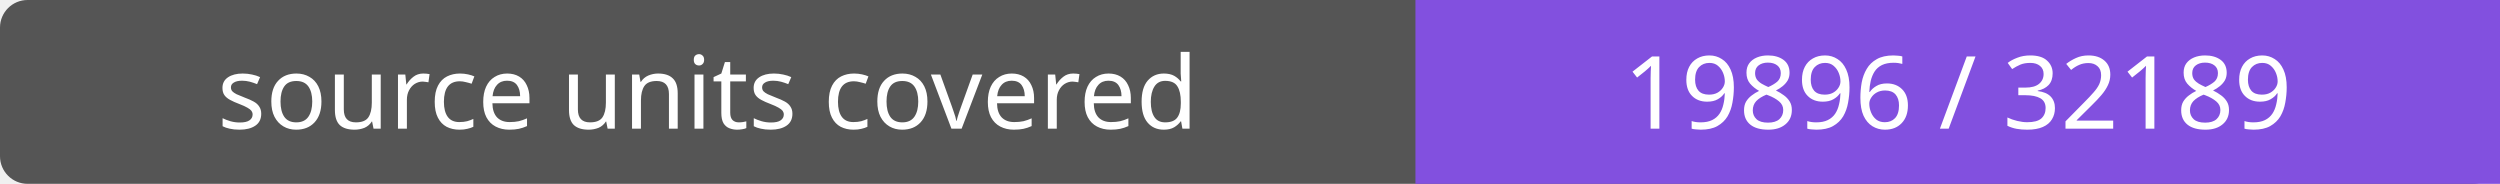
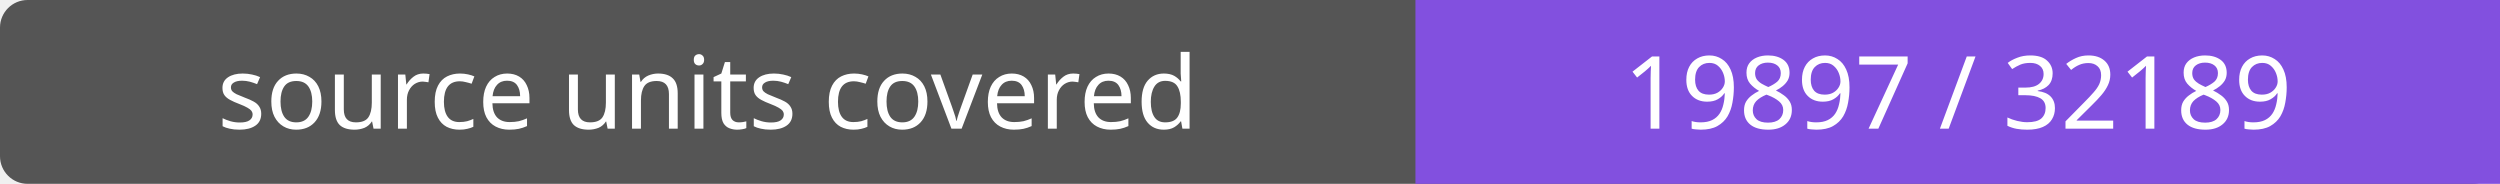
- <svg xmlns="http://www.w3.org/2000/svg" width="272" height="20" role="img" aria-label="source units covered: 19896 / 32189">
+ <svg xmlns="http://www.w3.org/2000/svg" width="272" height="20" role="img" aria-label="source units covered: 19897 / 32189">
  <rect width="272" height="20" rx="3" fill="#555" />
  <path fill="#8250df" d="M154 0h118v20H154z" />
  <g fill="#fff" text-anchor="middle" font-family="Verdana,sans-serif" font-size="11">
    <text x="77.0" y="14">source units covered</text>
-     <text x="213.0" y="14">19896 / 32189</text>
+     <text x="213.0" y="14">19897 / 32189</text>
  </g>
</svg>
